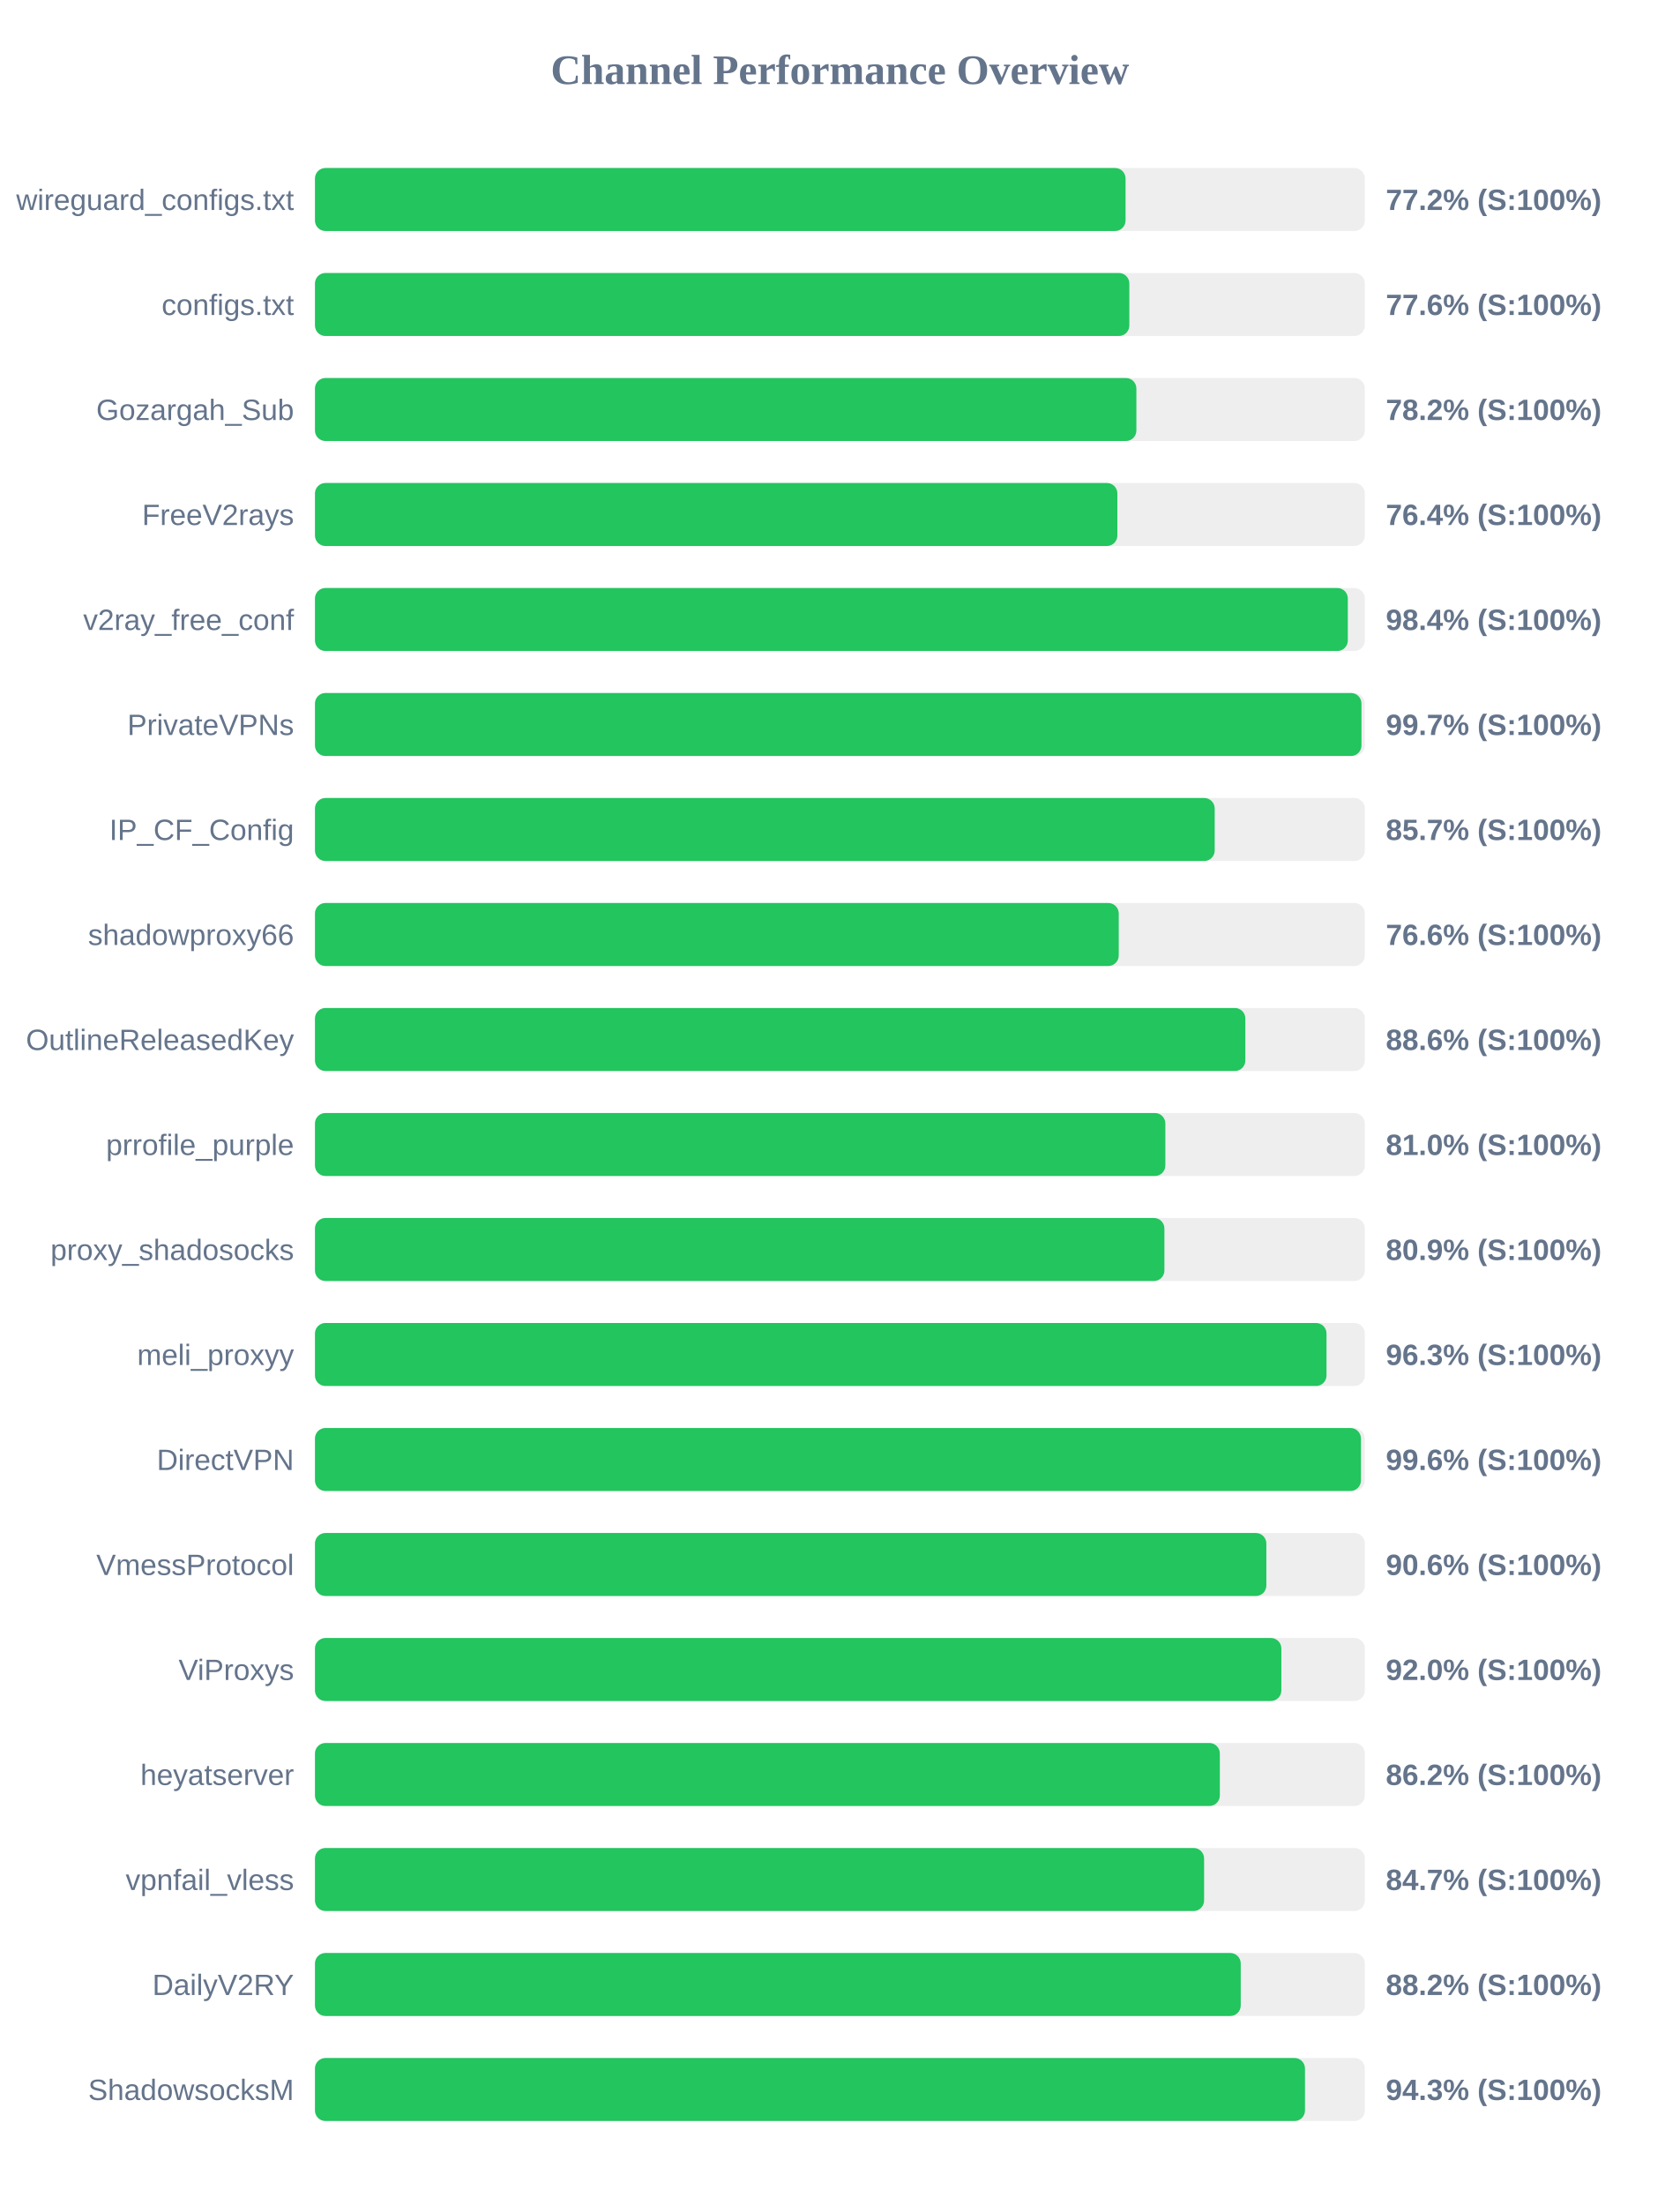
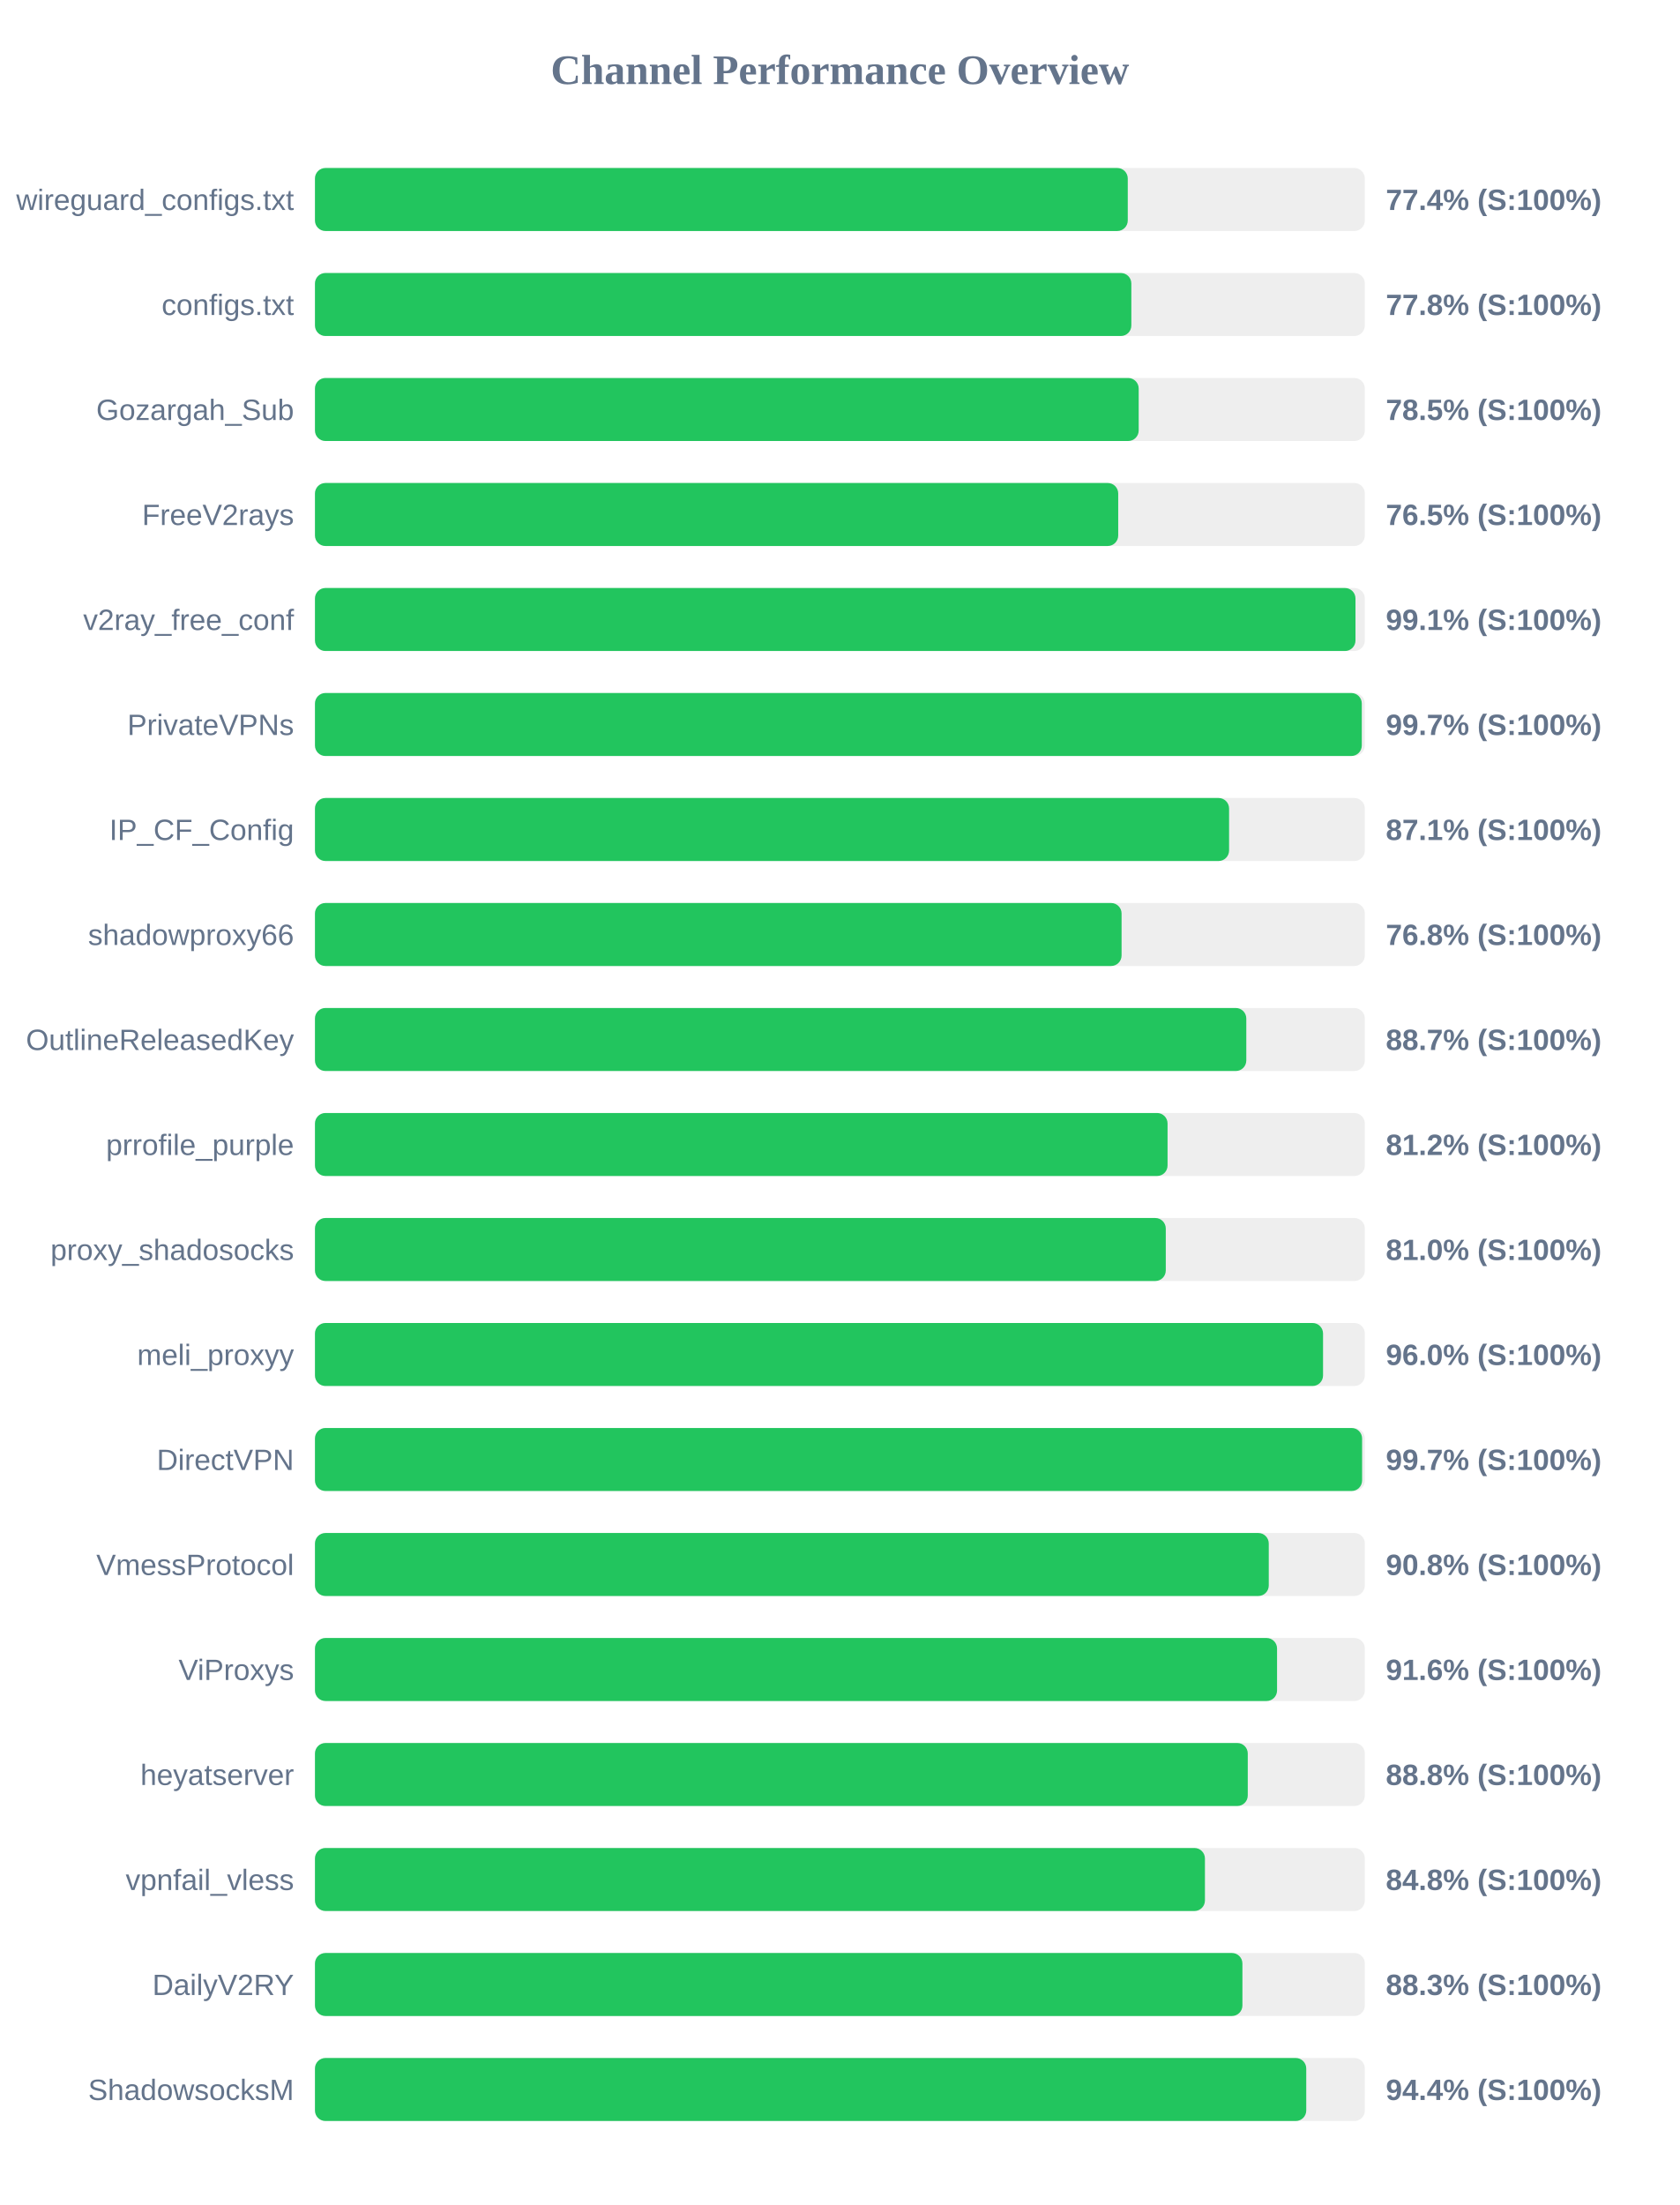
<svg xmlns="http://www.w3.org/2000/svg" width="800" height="1050" version="1.1">
  <style>
        .row { font: 14px Arial; fill: #64748b; }
        .score { font: bold 14px Arial; fill: #64748b; }
    </style>
  <text x="400" y="40" text-anchor="middle" font-size="20px" font-weight="bold" fill="#64748b">Channel Performance Overview</text>
  <rect x="150" y="80" width="500" height="30" fill="#eee" rx="5" />
-   <rect x="150" y="80" width="386.05" height="30" fill="#22c55e" rx="5" />
+   <rect x="150" y="80" width="387.1" height="30" fill="#22c55e" rx="5" />
  <text x="140" y="100" text-anchor="end" class="row">wireguard_configs.txt</text>
-   <text x="660" y="100" text-anchor="start" class="score">77.2% (S:100%)</text>
+   <text x="660" y="100" text-anchor="start" class="score">77.4% (S:100%)</text>
  <rect x="150" y="130" width="500" height="30" fill="#eee" rx="5" />
-   <rect x="150" y="130" width="387.85" height="30" fill="#22c55e" rx="5" />
+   <rect x="150" y="130" width="388.8" height="30" fill="#22c55e" rx="5" />
  <text x="140" y="150" text-anchor="end" class="row">configs.txt</text>
-   <text x="660" y="150" text-anchor="start" class="score">77.6% (S:100%)</text>
+   <text x="660" y="150" text-anchor="start" class="score">77.8% (S:100%)</text>
  <rect x="150" y="180" width="500" height="30" fill="#eee" rx="5" />
-   <rect x="150" y="180" width="391.2" height="30" fill="#22c55e" rx="5" />
+   <rect x="150" y="180" width="392.3" height="30" fill="#22c55e" rx="5" />
  <text x="140" y="200" text-anchor="end" class="row">Gozargah_Sub</text>
-   <text x="660" y="200" text-anchor="start" class="score">78.2% (S:100%)</text>
+   <text x="660" y="200" text-anchor="start" class="score">78.5% (S:100%)</text>
  <rect x="150" y="230" width="500" height="30" fill="#eee" rx="5" />
-   <rect x="150" y="230" width="382.15" height="30" fill="#22c55e" rx="5" />
+   <rect x="150" y="230" width="382.55" height="30" fill="#22c55e" rx="5" />
  <text x="140" y="250" text-anchor="end" class="row">FreeV2rays</text>
-   <text x="660" y="250" text-anchor="start" class="score">76.4% (S:100%)</text>
+   <text x="660" y="250" text-anchor="start" class="score">76.5% (S:100%)</text>
  <rect x="150" y="280" width="500" height="30" fill="#eee" rx="5" />
-   <rect x="150" y="280" width="491.9" height="30" fill="#22c55e" rx="5" />
+   <rect x="150" y="280" width="495.55" height="30" fill="#22c55e" rx="5" />
  <text x="140" y="300" text-anchor="end" class="row">v2ray_free_conf</text>
-   <text x="660" y="300" text-anchor="start" class="score">98.4% (S:100%)</text>
+   <text x="660" y="300" text-anchor="start" class="score">99.1% (S:100%)</text>
  <rect x="150" y="330" width="500" height="30" fill="#eee" rx="5" />
-   <rect x="150" y="330" width="498.4" height="30" fill="#22c55e" rx="5" />
+   <rect x="150" y="330" width="498.55" height="30" fill="#22c55e" rx="5" />
  <text x="140" y="350" text-anchor="end" class="row">PrivateVPNs</text>
  <text x="660" y="350" text-anchor="start" class="score">99.7% (S:100%)</text>
  <rect x="150" y="380" width="500" height="30" fill="#eee" rx="5" />
-   <rect x="150" y="380" width="428.5" height="30" fill="#22c55e" rx="5" />
+   <rect x="150" y="380" width="435.35" height="30" fill="#22c55e" rx="5" />
  <text x="140" y="400" text-anchor="end" class="row">IP_CF_Config</text>
-   <text x="660" y="400" text-anchor="start" class="score">85.7% (S:100%)</text>
+   <text x="660" y="400" text-anchor="start" class="score">87.1% (S:100%)</text>
  <rect x="150" y="430" width="500" height="30" fill="#eee" rx="5" />
-   <rect x="150" y="430" width="382.8" height="30" fill="#22c55e" rx="5" />
+   <rect x="150" y="430" width="384.15" height="30" fill="#22c55e" rx="5" />
  <text x="140" y="450" text-anchor="end" class="row">shadowproxy66</text>
-   <text x="660" y="450" text-anchor="start" class="score">76.6% (S:100%)</text>
+   <text x="660" y="450" text-anchor="start" class="score">76.8% (S:100%)</text>
  <rect x="150" y="480" width="500" height="30" fill="#eee" rx="5" />
-   <rect x="150" y="480" width="443.1" height="30" fill="#22c55e" rx="5" />
+   <rect x="150" y="480" width="443.55" height="30" fill="#22c55e" rx="5" />
  <text x="140" y="500" text-anchor="end" class="row">OutlineReleasedKey</text>
-   <text x="660" y="500" text-anchor="start" class="score">88.6% (S:100%)</text>
+   <text x="660" y="500" text-anchor="start" class="score">88.7% (S:100%)</text>
  <rect x="150" y="530" width="500" height="30" fill="#eee" rx="5" />
-   <rect x="150" y="530" width="405.0" height="30" fill="#22c55e" rx="5" />
+   <rect x="150" y="530" width="406.05" height="30" fill="#22c55e" rx="5" />
  <text x="140" y="550" text-anchor="end" class="row">prrofile_purple</text>
-   <text x="660" y="550" text-anchor="start" class="score">81.0% (S:100%)</text>
+   <text x="660" y="550" text-anchor="start" class="score">81.2% (S:100%)</text>
  <rect x="150" y="580" width="500" height="30" fill="#eee" rx="5" />
-   <rect x="150" y="580" width="404.55" height="30" fill="#22c55e" rx="5" />
+   <rect x="150" y="580" width="405.2" height="30" fill="#22c55e" rx="5" />
  <text x="140" y="600" text-anchor="end" class="row">proxy_shadosocks</text>
-   <text x="660" y="600" text-anchor="start" class="score">80.9% (S:100%)</text>
+   <text x="660" y="600" text-anchor="start" class="score">81.0% (S:100%)</text>
  <rect x="150" y="630" width="500" height="30" fill="#eee" rx="5" />
-   <rect x="150" y="630" width="481.75" height="30" fill="#22c55e" rx="5" />
+   <rect x="150" y="630" width="480.1" height="30" fill="#22c55e" rx="5" />
  <text x="140" y="650" text-anchor="end" class="row">meli_proxyy</text>
-   <text x="660" y="650" text-anchor="start" class="score">96.3% (S:100%)</text>
+   <text x="660" y="650" text-anchor="start" class="score">96.0% (S:100%)</text>
  <rect x="150" y="680" width="500" height="30" fill="#eee" rx="5" />
-   <rect x="150" y="680" width="498.15" height="30" fill="#22c55e" rx="5" />
+   <rect x="150" y="680" width="498.7" height="30" fill="#22c55e" rx="5" />
  <text x="140" y="700" text-anchor="end" class="row">DirectVPN</text>
-   <text x="660" y="700" text-anchor="start" class="score">99.6% (S:100%)</text>
+   <text x="660" y="700" text-anchor="start" class="score">99.7% (S:100%)</text>
  <rect x="150" y="730" width="500" height="30" fill="#eee" rx="5" />
-   <rect x="150" y="730" width="453.1" height="30" fill="#22c55e" rx="5" />
+   <rect x="150" y="730" width="454.25" height="30" fill="#22c55e" rx="5" />
  <text x="140" y="750" text-anchor="end" class="row">VmessProtocol</text>
-   <text x="660" y="750" text-anchor="start" class="score">90.6% (S:100%)</text>
+   <text x="660" y="750" text-anchor="start" class="score">90.8% (S:100%)</text>
  <rect x="150" y="780" width="500" height="30" fill="#eee" rx="5" />
-   <rect x="150" y="780" width="460.25" height="30" fill="#22c55e" rx="5" />
+   <rect x="150" y="780" width="458.2" height="30" fill="#22c55e" rx="5" />
  <text x="140" y="800" text-anchor="end" class="row">ViProxys</text>
-   <text x="660" y="800" text-anchor="start" class="score">92.0% (S:100%)</text>
+   <text x="660" y="800" text-anchor="start" class="score">91.6% (S:100%)</text>
  <rect x="150" y="830" width="500" height="30" fill="#eee" rx="5" />
-   <rect x="150" y="830" width="430.95" height="30" fill="#22c55e" rx="5" />
+   <rect x="150" y="830" width="444.25" height="30" fill="#22c55e" rx="5" />
  <text x="140" y="850" text-anchor="end" class="row">heyatserver</text>
-   <text x="660" y="850" text-anchor="start" class="score">86.2% (S:100%)</text>
+   <text x="660" y="850" text-anchor="start" class="score">88.8% (S:100%)</text>
  <rect x="150" y="880" width="500" height="30" fill="#eee" rx="5" />
-   <rect x="150" y="880" width="423.45" height="30" fill="#22c55e" rx="5" />
+   <rect x="150" y="880" width="423.85" height="30" fill="#22c55e" rx="5" />
  <text x="140" y="900" text-anchor="end" class="row">vpnfail_vless</text>
-   <text x="660" y="900" text-anchor="start" class="score">84.7% (S:100%)</text>
+   <text x="660" y="900" text-anchor="start" class="score">84.8% (S:100%)</text>
  <rect x="150" y="930" width="500" height="30" fill="#eee" rx="5" />
-   <rect x="150" y="930" width="440.9" height="30" fill="#22c55e" rx="5" />
+   <rect x="150" y="930" width="441.7" height="30" fill="#22c55e" rx="5" />
  <text x="140" y="950" text-anchor="end" class="row">DailyV2RY</text>
-   <text x="660" y="950" text-anchor="start" class="score">88.2% (S:100%)</text>
+   <text x="660" y="950" text-anchor="start" class="score">88.3% (S:100%)</text>
  <rect x="150" y="980" width="500" height="30" fill="#eee" rx="5" />
-   <rect x="150" y="980" width="471.5" height="30" fill="#22c55e" rx="5" />
+   <rect x="150" y="980" width="472.1" height="30" fill="#22c55e" rx="5" />
  <text x="140" y="1000" text-anchor="end" class="row">ShadowsocksM</text>
-   <text x="660" y="1000" text-anchor="start" class="score">94.3% (S:100%)</text>
+   <text x="660" y="1000" text-anchor="start" class="score">94.4% (S:100%)</text>
</svg>
